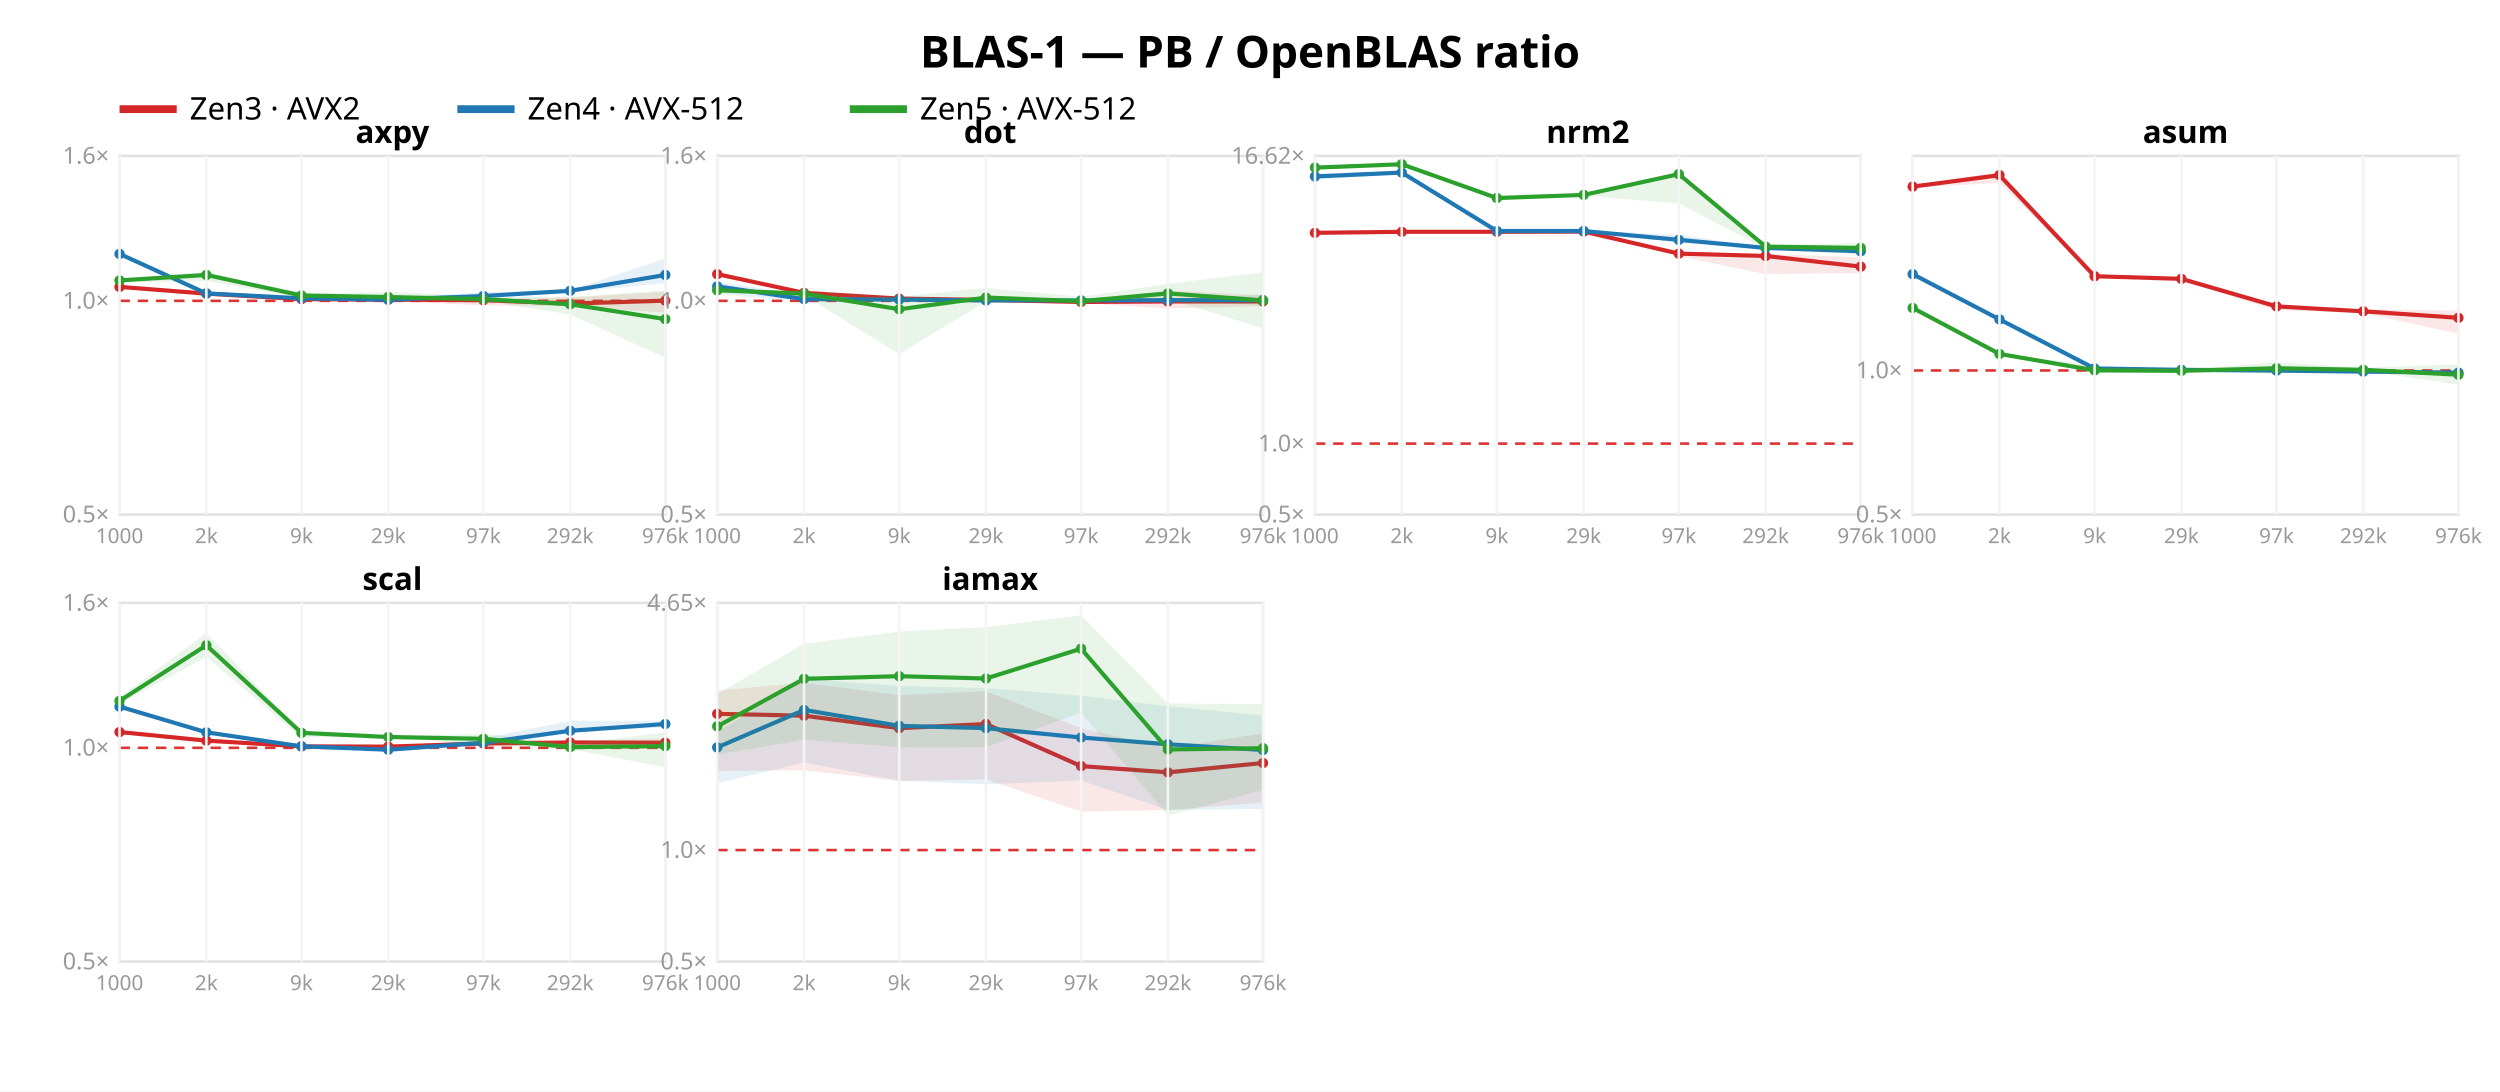
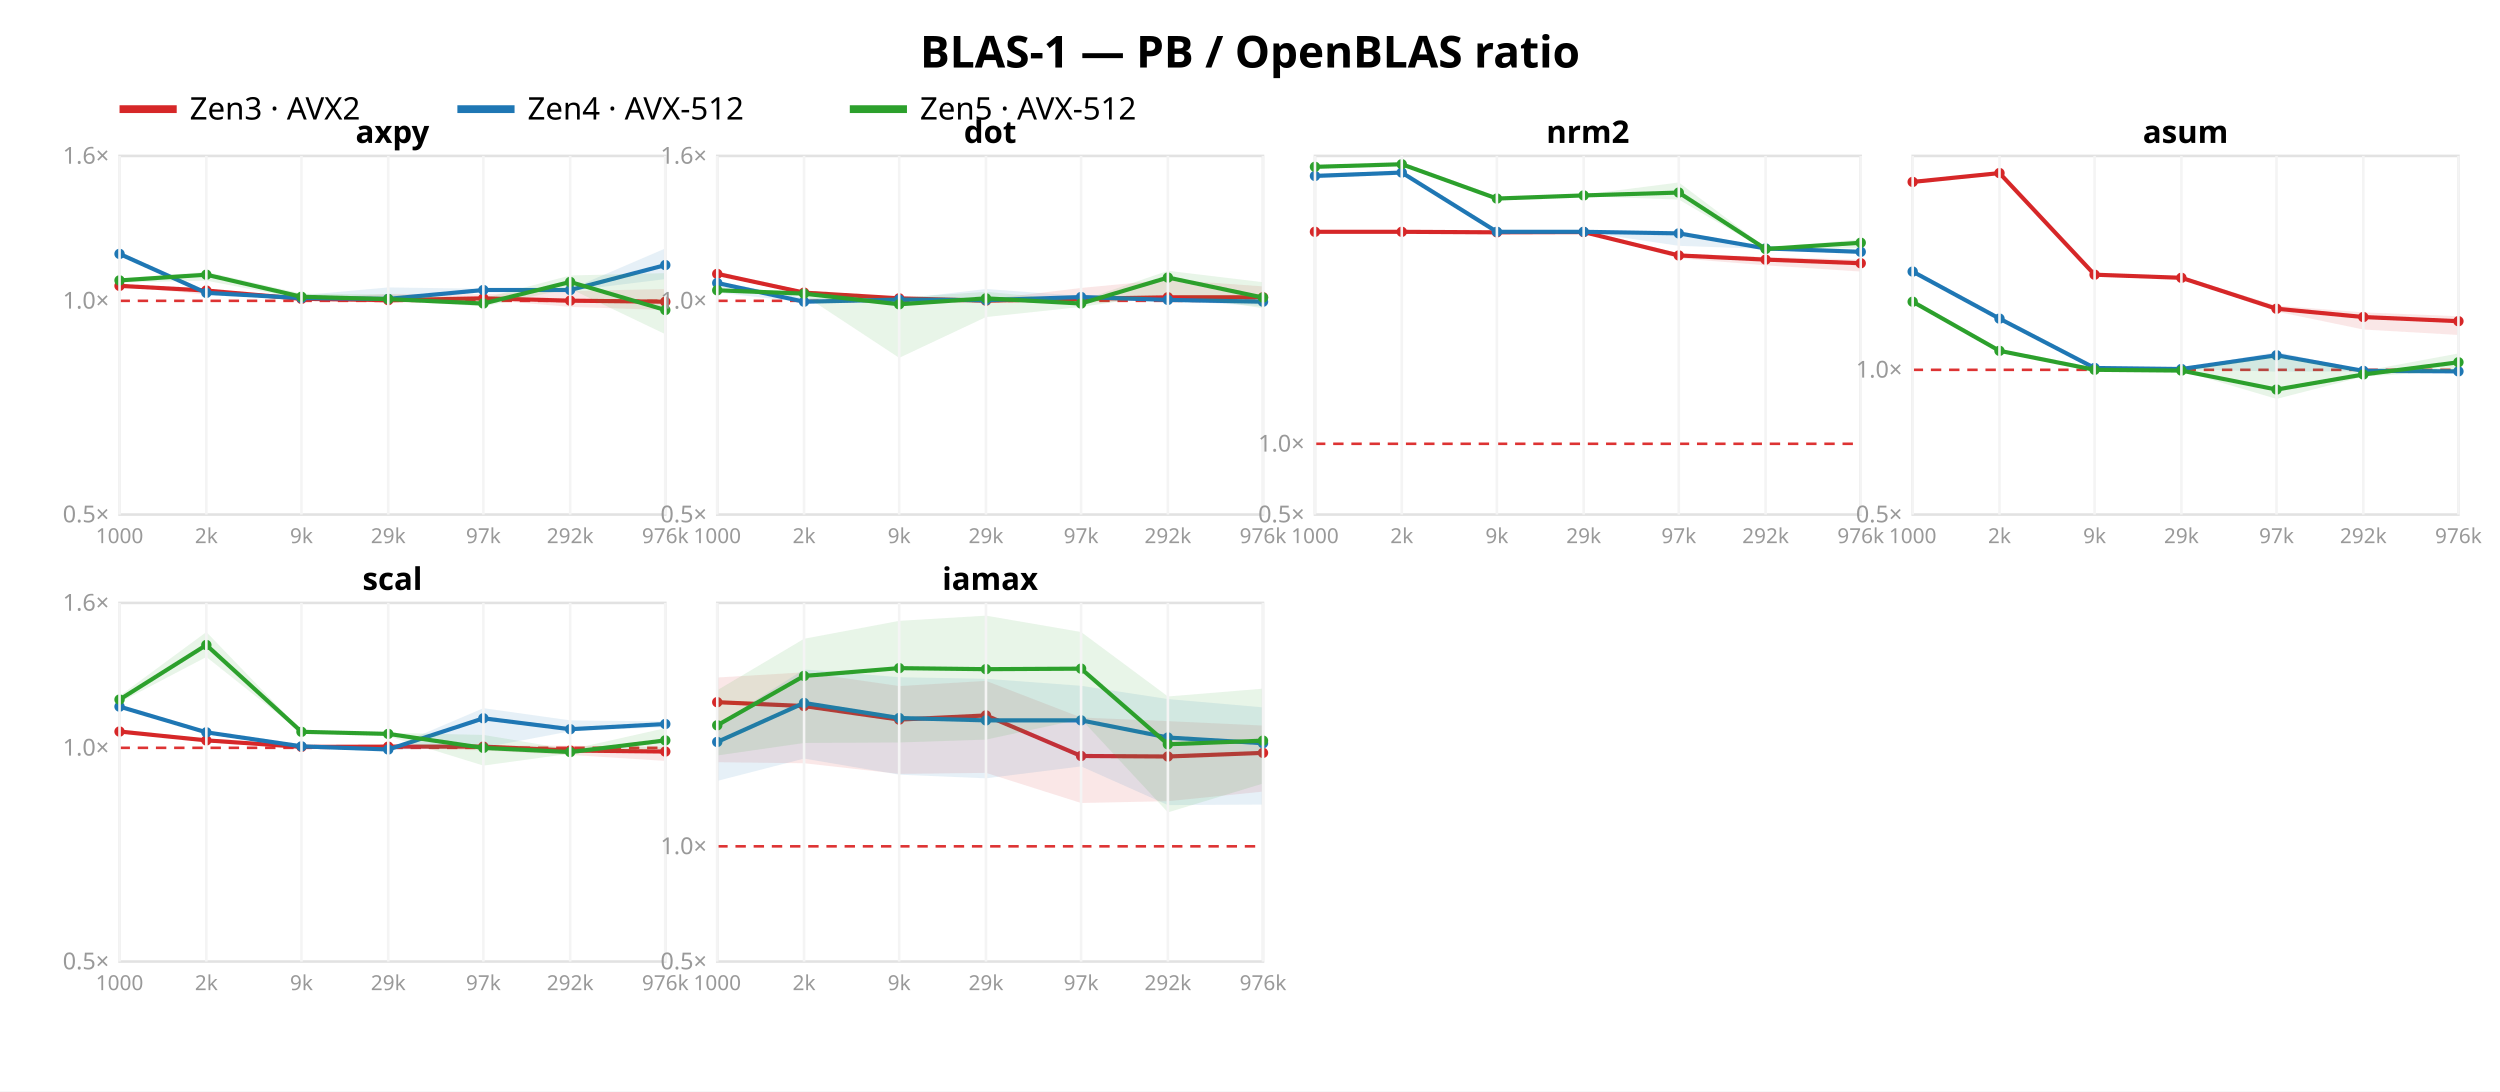
<svg xmlns="http://www.w3.org/2000/svg" width="962" height="420" font-family="sans-serif">
  <rect width="962" height="420" fill="white" />
  <text x="481.0" y="26" text-anchor="middle" font-size="17" font-weight="bold">BLAS-1 — PB / OpenBLAS ratio</text>
  <line x1="46" y1="42" x2="68" y2="42" stroke="#d62728" stroke-width="3" />
  <text x="73" y="46" font-size="12">Zen3 · AVX2</text>
  <line x1="176" y1="42" x2="198" y2="42" stroke="#1f77b4" stroke-width="3" />
  <text x="203" y="46" font-size="12">Zen4 · AVX-512</text>
  <line x1="327" y1="42" x2="349" y2="42" stroke="#2ca02c" stroke-width="3" />
  <text x="354" y="46" font-size="12">Zen5 · AVX-512</text>
  <rect x="46" y="60" width="210" height="138" fill="none" stroke="#e2e2e2" />
  <line x1="46" y1="115.763" x2="256" y2="115.763" stroke="#d33" stroke-dasharray="4 3" />
  <text x="42" y="201.0" text-anchor="end" font-size="9" fill="#999">0.5×</text>
  <text x="42" y="118.763" text-anchor="end" font-size="9" fill="#999">1.0×</text>
  <text x="42" y="63.0" text-anchor="end" font-size="9" fill="#999">1.6×</text>
-   <polygon points="46.0,110.1 79.4,112.8 116.0,115.1 149.4,114.2 186.0,115.2 219.4,114.5 256.0,112.3 256.0,120.3 219.4,117.8 186.0,117.5 149.4,115.9 116.0,115.2 79.4,113.6 46.0,110.7" fill="#d62728" opacity="0.11" />
-   <polyline points="46.0,110.4 79.4,113.0 116.0,115.1 149.4,115.3 186.0,115.5 219.4,116.8 256.0,115.7" fill="none" stroke="#d62728" stroke-width="1.6" />
-   <circle cx="46.0" cy="110.4" r="2" fill="#d62728" />
-   <circle cx="79.4" cy="113.0" r="2" fill="#d62728" />
-   <circle cx="116.0" cy="115.1" r="2" fill="#d62728" />
-   <circle cx="149.4" cy="115.3" r="2" fill="#d62728" />
-   <circle cx="186.0" cy="115.5" r="2" fill="#d62728" />
-   <circle cx="219.4" cy="116.8" r="2" fill="#d62728" />
-   <circle cx="256.0" cy="115.7" r="2" fill="#d62728" />
-   <polygon points="46.0,97.0 79.4,112.4 116.0,114.1 149.4,114.9 186.0,112.5 219.4,111.6 256.0,99.5 256.0,108.9 219.4,112.6 186.0,114.5 149.4,116.4 116.0,114.9 79.4,113.0 46.0,98.5" fill="#1f77b4" opacity="0.11" />
-   <polyline points="46.0,97.7 79.4,112.9 116.0,114.8 149.4,115.3 186.0,113.9 219.4,111.9 256.0,105.8" fill="none" stroke="#1f77b4" stroke-width="1.6" />
+   <polygon points="46.0,109.8 79.4,111.6 116.0,114.9 149.4,113.1 186.0,113.2 219.4,112.0 256.0,111.2 256.0,119.3 219.4,118.1 186.0,115.3 149.4,116.7 116.0,115.1 79.4,113.4 46.0,110.1" fill="#d62728" opacity="0.11" />
+   <polyline points="46.0,110.0 79.4,111.8 116.0,115.0 149.4,115.5 186.0,114.8 219.4,115.7 256.0,116.1" fill="none" stroke="#d62728" stroke-width="1.6" />
+   <circle cx="46.0" cy="110.0" r="2" fill="#d62728" />
+   <circle cx="79.4" cy="111.8" r="2" fill="#d62728" />
+   <circle cx="116.0" cy="115.0" r="2" fill="#d62728" />
+   <circle cx="149.4" cy="115.5" r="2" fill="#d62728" />
+   <circle cx="186.0" cy="114.8" r="2" fill="#d62728" />
+   <circle cx="219.4" cy="115.7" r="2" fill="#d62728" />
+   <circle cx="256.0" cy="116.1" r="2" fill="#d62728" />
+   <polygon points="46.0,96.9 79.4,112.2 116.0,113.6 149.4,110.6 186.0,111.1 219.4,111.3 256.0,95.6 256.0,107.4 219.4,111.9 186.0,112.3 149.4,115.3 116.0,114.9 79.4,112.9 46.0,98.4" fill="#1f77b4" opacity="0.11" />
+   <polyline points="46.0,97.7 79.4,112.7 116.0,114.7 149.4,115.0 186.0,111.6 219.4,111.6 256.0,102.0" fill="none" stroke="#1f77b4" stroke-width="1.6" />
  <circle cx="46.0" cy="97.7" r="2" fill="#1f77b4" />
-   <circle cx="79.4" cy="112.9" r="2" fill="#1f77b4" />
-   <circle cx="116.0" cy="114.8" r="2" fill="#1f77b4" />
-   <circle cx="149.4" cy="115.3" r="2" fill="#1f77b4" />
-   <circle cx="186.0" cy="113.9" r="2" fill="#1f77b4" />
-   <circle cx="219.4" cy="111.9" r="2" fill="#1f77b4" />
-   <circle cx="256.0" cy="105.8" r="2" fill="#1f77b4" />
-   <polygon points="46.0,107.2 79.4,104.6 116.0,113.0 149.4,112.3 186.0,114.1 219.4,114.3 256.0,111.7 256.0,137.7 219.4,121.0 186.0,115.8 149.4,115.5 116.0,114.6 79.4,108.1 46.0,108.7" fill="#2ca02c" opacity="0.11" />
-   <polyline points="46.0,107.9 79.4,105.8 116.0,113.7 149.4,114.3 186.0,115.1 219.4,117.1 256.0,122.8" fill="none" stroke="#2ca02c" stroke-width="1.6" />
+   <circle cx="79.4" cy="112.7" r="2" fill="#1f77b4" />
+   <circle cx="116.0" cy="114.7" r="2" fill="#1f77b4" />
+   <circle cx="149.4" cy="115.0" r="2" fill="#1f77b4" />
+   <circle cx="186.0" cy="111.6" r="2" fill="#1f77b4" />
+   <circle cx="219.4" cy="111.6" r="2" fill="#1f77b4" />
+   <circle cx="256.0" cy="102.0" r="2" fill="#1f77b4" />
+   <polygon points="46.0,107.2 79.4,104.6 116.0,113.0 149.4,113.3 186.0,114.8 219.4,106.0 256.0,105.1 256.0,128.6 219.4,111.1 186.0,117.9 149.4,115.6 116.0,115.0 79.4,108.0 46.0,108.7" fill="#2ca02c" opacity="0.11" />
+   <polyline points="46.0,107.9 79.4,105.7 116.0,114.2 149.4,115.1 186.0,116.8 219.4,108.5 256.0,119.3" fill="none" stroke="#2ca02c" stroke-width="1.6" />
  <circle cx="46.0" cy="107.9" r="2" fill="#2ca02c" />
-   <circle cx="79.4" cy="105.8" r="2" fill="#2ca02c" />
-   <circle cx="116.0" cy="113.7" r="2" fill="#2ca02c" />
-   <circle cx="149.4" cy="114.3" r="2" fill="#2ca02c" />
-   <circle cx="186.0" cy="115.1" r="2" fill="#2ca02c" />
-   <circle cx="219.4" cy="117.1" r="2" fill="#2ca02c" />
-   <circle cx="256.0" cy="122.8" r="2" fill="#2ca02c" />
+   <circle cx="79.4" cy="105.7" r="2" fill="#2ca02c" />
+   <circle cx="116.0" cy="114.2" r="2" fill="#2ca02c" />
+   <circle cx="149.4" cy="115.1" r="2" fill="#2ca02c" />
+   <circle cx="186.0" cy="116.8" r="2" fill="#2ca02c" />
+   <circle cx="219.4" cy="108.5" r="2" fill="#2ca02c" />
+   <circle cx="256.0" cy="119.3" r="2" fill="#2ca02c" />
  <text x="151.0" y="55" text-anchor="middle" font-size="12" font-weight="bold">axpy</text>
  <line x1="46.0" y1="60" x2="46.0" y2="198" stroke="#f4f4f4" />
  <text x="46.0" y="209" text-anchor="middle" font-size="8" fill="#999">1000</text>
  <line x1="79.4" y1="60" x2="79.4" y2="198" stroke="#f4f4f4" />
  <text x="79.4" y="209" text-anchor="middle" font-size="8" fill="#999">2k</text>
  <line x1="116.0" y1="60" x2="116.0" y2="198" stroke="#f4f4f4" />
  <text x="116.0" y="209" text-anchor="middle" font-size="8" fill="#999">9k</text>
  <line x1="149.4" y1="60" x2="149.4" y2="198" stroke="#f4f4f4" />
  <text x="149.4" y="209" text-anchor="middle" font-size="8" fill="#999">29k</text>
  <line x1="186.0" y1="60" x2="186.0" y2="198" stroke="#f4f4f4" />
  <text x="186.0" y="209" text-anchor="middle" font-size="8" fill="#999">97k</text>
  <line x1="219.4" y1="60" x2="219.4" y2="198" stroke="#f4f4f4" />
  <text x="219.4" y="209" text-anchor="middle" font-size="8" fill="#999">292k</text>
  <line x1="256.0" y1="60" x2="256.0" y2="198" stroke="#f4f4f4" />
  <text x="256.0" y="209" text-anchor="middle" font-size="8" fill="#999">976k</text>
  <rect x="276" y="60" width="210" height="138" fill="none" stroke="#e2e2e2" />
  <line x1="276" y1="115.763" x2="486" y2="115.763" stroke="#d33" stroke-dasharray="4 3" />
  <text x="272" y="201.0" text-anchor="end" font-size="9" fill="#999">0.5×</text>
  <text x="272" y="118.763" text-anchor="end" font-size="9" fill="#999">1.0×</text>
  <text x="272" y="63.0" text-anchor="end" font-size="9" fill="#999">1.6×</text>
-   <polygon points="276.0,104.5 309.4,112.5 346.0,114.8 379.4,114.9 416.0,115.6 449.4,111.8 486.0,113.6 486.0,117.8 449.4,118.7 416.0,116.6 379.4,115.9 346.0,115.0 309.4,112.8 276.0,105.6" fill="#d62728" opacity="0.11" />
-   <polyline points="276.0,105.5 309.4,112.7 346.0,114.9 379.4,115.4 416.0,116.2 449.4,116.0 486.0,116.0" fill="none" stroke="#d62728" stroke-width="1.6" />
-   <circle cx="276.0" cy="105.5" r="2" fill="#d62728" />
-   <circle cx="309.4" cy="112.7" r="2" fill="#d62728" />
-   <circle cx="346.0" cy="114.9" r="2" fill="#d62728" />
-   <circle cx="379.4" cy="115.4" r="2" fill="#d62728" />
-   <circle cx="416.0" cy="116.2" r="2" fill="#d62728" />
-   <circle cx="449.4" cy="116.0" r="2" fill="#d62728" />
-   <circle cx="486.0" cy="116.0" r="2" fill="#d62728" />
-   <polygon points="276.0,108.5 309.4,113.4 346.0,115.2 379.4,115.5 416.0,115.3 449.4,115.3 486.0,113.4 486.0,117.3 449.4,115.7 416.0,115.9 379.4,115.9 346.0,115.3 309.4,116.1 276.0,113.1" fill="#1f77b4" opacity="0.11" />
-   <polyline points="276.0,110.2 309.4,115.1 346.0,115.3 379.4,115.6 416.0,115.6 449.4,115.5 486.0,115.5" fill="none" stroke="#1f77b4" stroke-width="1.6" />
-   <circle cx="276.0" cy="110.2" r="2" fill="#1f77b4" />
-   <circle cx="309.4" cy="115.1" r="2" fill="#1f77b4" />
+   <polygon points="276.0,104.3 309.4,112.5 346.0,114.7 379.4,115.2 416.0,110.8 449.4,107.6 486.0,110.2 486.0,116.2 449.4,115.3 416.0,116.6 379.4,116.1 346.0,114.8 309.4,112.8 276.0,105.6" fill="#d62728" opacity="0.11" />
+   <polyline points="276.0,105.4 309.4,112.6 346.0,114.8 379.4,115.7 416.0,115.0 449.4,114.4 486.0,114.4" fill="none" stroke="#d62728" stroke-width="1.6" />
+   <circle cx="276.0" cy="105.4" r="2" fill="#d62728" />
+   <circle cx="309.4" cy="112.6" r="2" fill="#d62728" />
+   <circle cx="346.0" cy="114.8" r="2" fill="#d62728" />
+   <circle cx="379.4" cy="115.7" r="2" fill="#d62728" />
+   <circle cx="416.0" cy="115.0" r="2" fill="#d62728" />
+   <circle cx="449.4" cy="114.4" r="2" fill="#d62728" />
+   <circle cx="486.0" cy="114.4" r="2" fill="#d62728" />
+   <polygon points="276.0,108.3 309.4,114.6 346.0,115.1 379.4,111.2 416.0,113.9 449.4,115.1 486.0,114.9 486.0,117.8 449.4,115.7 416.0,114.6 379.4,115.6 346.0,115.3 309.4,116.3 276.0,112.6" fill="#1f77b4" opacity="0.11" />
+   <polyline points="276.0,108.9 309.4,116.1 346.0,115.3 379.4,115.5 416.0,114.3 449.4,115.4 486.0,116.1" fill="none" stroke="#1f77b4" stroke-width="1.6" />
+   <circle cx="276.0" cy="108.9" r="2" fill="#1f77b4" />
+   <circle cx="309.4" cy="116.1" r="2" fill="#1f77b4" />
  <circle cx="346.0" cy="115.3" r="2" fill="#1f77b4" />
-   <circle cx="379.4" cy="115.6" r="2" fill="#1f77b4" />
-   <circle cx="416.0" cy="115.6" r="2" fill="#1f77b4" />
-   <circle cx="449.4" cy="115.5" r="2" fill="#1f77b4" />
-   <circle cx="486.0" cy="115.5" r="2" fill="#1f77b4" />
-   <polygon points="276.0,111.4 309.4,112.0 346.0,114.2 379.4,110.8 416.0,114.2 449.4,109.2 486.0,104.8 486.0,126.3 449.4,115.1 416.0,116.6 379.4,116.0 346.0,136.2 309.4,113.6 276.0,111.7" fill="#2ca02c" opacity="0.11" />
-   <polyline points="276.0,111.7 309.4,113.0 346.0,119.0 379.4,114.5 416.0,115.9 449.4,112.9 486.0,115.6" fill="none" stroke="#2ca02c" stroke-width="1.6" />
+   <circle cx="379.4" cy="115.5" r="2" fill="#1f77b4" />
+   <circle cx="416.0" cy="114.3" r="2" fill="#1f77b4" />
+   <circle cx="449.4" cy="115.4" r="2" fill="#1f77b4" />
+   <circle cx="486.0" cy="116.1" r="2" fill="#1f77b4" />
+   <polygon points="276.0,111.4 309.4,111.9 346.0,114.5 379.4,112.3 416.0,115.7 449.4,104.2 486.0,108.6 486.0,118.6 449.4,113.2 416.0,118.1 379.4,122.0 346.0,137.7 309.4,113.6 276.0,111.8" fill="#2ca02c" opacity="0.11" />
+   <polyline points="276.0,111.7 309.4,113.0 346.0,117.1 379.4,114.8 416.0,116.8 449.4,106.8 486.0,114.5" fill="none" stroke="#2ca02c" stroke-width="1.6" />
  <circle cx="276.0" cy="111.7" r="2" fill="#2ca02c" />
  <circle cx="309.4" cy="113.0" r="2" fill="#2ca02c" />
-   <circle cx="346.0" cy="119.0" r="2" fill="#2ca02c" />
-   <circle cx="379.4" cy="114.5" r="2" fill="#2ca02c" />
-   <circle cx="416.0" cy="115.9" r="2" fill="#2ca02c" />
-   <circle cx="449.4" cy="112.9" r="2" fill="#2ca02c" />
-   <circle cx="486.0" cy="115.6" r="2" fill="#2ca02c" />
+   <circle cx="346.0" cy="117.1" r="2" fill="#2ca02c" />
+   <circle cx="379.4" cy="114.8" r="2" fill="#2ca02c" />
+   <circle cx="416.0" cy="116.8" r="2" fill="#2ca02c" />
+   <circle cx="449.4" cy="106.8" r="2" fill="#2ca02c" />
+   <circle cx="486.0" cy="114.5" r="2" fill="#2ca02c" />
  <text x="381.0" y="55" text-anchor="middle" font-size="12" font-weight="bold">dot</text>
  <line x1="276.0" y1="60" x2="276.0" y2="198" stroke="#f4f4f4" />
  <text x="276.0" y="209" text-anchor="middle" font-size="8" fill="#999">1000</text>
  <line x1="309.4" y1="60" x2="309.4" y2="198" stroke="#f4f4f4" />
  <text x="309.4" y="209" text-anchor="middle" font-size="8" fill="#999">2k</text>
  <line x1="346.0" y1="60" x2="346.0" y2="198" stroke="#f4f4f4" />
  <text x="346.0" y="209" text-anchor="middle" font-size="8" fill="#999">9k</text>
  <line x1="379.4" y1="60" x2="379.4" y2="198" stroke="#f4f4f4" />
  <text x="379.4" y="209" text-anchor="middle" font-size="8" fill="#999">29k</text>
  <line x1="416.0" y1="60" x2="416.0" y2="198" stroke="#f4f4f4" />
  <text x="416.0" y="209" text-anchor="middle" font-size="8" fill="#999">97k</text>
  <line x1="449.4" y1="60" x2="449.4" y2="198" stroke="#f4f4f4" />
  <text x="449.4" y="209" text-anchor="middle" font-size="8" fill="#999">292k</text>
  <line x1="486.0" y1="60" x2="486.0" y2="198" stroke="#f4f4f4" />
  <text x="486.0" y="209" text-anchor="middle" font-size="8" fill="#999">976k</text>
  <rect x="506" y="60" width="210" height="138" fill="none" stroke="#e2e2e2" />
-   <line x1="506" y1="170.702" x2="716" y2="170.702" stroke="#d33" stroke-dasharray="4 3" />
+   <line x1="506" y1="170.773" x2="716" y2="170.773" stroke="#d33" stroke-dasharray="4 3" />
  <text x="502" y="201.0" text-anchor="end" font-size="9" fill="#999">0.5×</text>
-   <text x="502" y="173.702" text-anchor="end" font-size="9" fill="#999">1.0×</text>
-   <text x="502" y="63.011" text-anchor="end" font-size="9" fill="#999">16.62×</text>
-   <polygon points="506.0,89.0 539.4,88.9 576.0,88.9 609.4,88.8 646.0,97.0 679.4,97.7 716.0,99.0 716.0,105.1 679.4,105.5 646.0,98.6 609.4,89.2 576.0,89.3 539.4,89.3 506.0,89.8" fill="#d62728" opacity="0.11" />
-   <polyline points="506.0,89.6 539.4,89.2 576.0,89.2 609.4,89.1 646.0,97.6 679.4,98.5 716.0,102.6" fill="none" stroke="#d62728" stroke-width="1.6" />
-   <circle cx="506.0" cy="89.6" r="2" fill="#d62728" />
+   <text x="502" y="173.773" text-anchor="end" font-size="9" fill="#999">1.0×</text>
+   <polygon points="506.0,89.0 539.4,89.0 576.0,89.2 609.4,89.0 646.0,97.5 679.4,98.9 716.0,99.9 716.0,104.5 679.4,102.1 646.0,99.4 609.4,89.4 576.0,89.4 539.4,89.2 506.0,89.3" fill="#d62728" opacity="0.11" />
+   <polyline points="506.0,89.2 539.4,89.2 576.0,89.4 609.4,89.3 646.0,98.3 679.4,99.9 716.0,101.3" fill="none" stroke="#d62728" stroke-width="1.6" />
+   <circle cx="506.0" cy="89.2" r="2" fill="#d62728" />
  <circle cx="539.4" cy="89.2" r="2" fill="#d62728" />
-   <circle cx="576.0" cy="89.2" r="2" fill="#d62728" />
-   <circle cx="609.4" cy="89.1" r="2" fill="#d62728" />
-   <circle cx="646.0" cy="97.6" r="2" fill="#d62728" />
-   <circle cx="679.4" cy="98.5" r="2" fill="#d62728" />
-   <circle cx="716.0" cy="102.6" r="2" fill="#d62728" />
-   <polygon points="506.0,66.8 539.4,65.9 576.0,88.6 609.4,88.7 646.0,90.3 679.4,95.2 716.0,96.4 716.0,97.2 679.4,95.7 646.0,93.4 609.4,89.0 576.0,88.9 539.4,66.8 506.0,69.2" fill="#1f77b4" opacity="0.11" />
-   <polyline points="506.0,67.9 539.4,66.4 576.0,88.9 609.4,88.9 646.0,92.3 679.4,95.4 716.0,96.7" fill="none" stroke="#1f77b4" stroke-width="1.6" />
-   <circle cx="506.0" cy="67.9" r="2" fill="#1f77b4" />
+   <circle cx="576.0" cy="89.4" r="2" fill="#d62728" />
+   <circle cx="609.4" cy="89.3" r="2" fill="#d62728" />
+   <circle cx="646.0" cy="98.3" r="2" fill="#d62728" />
+   <circle cx="679.4" cy="99.9" r="2" fill="#d62728" />
+   <circle cx="716.0" cy="101.3" r="2" fill="#d62728" />
+   <polygon points="506.0,66.9 539.4,65.9 576.0,88.9 609.4,88.9 646.0,89.5 679.4,95.5 716.0,96.7 716.0,97.7 679.4,95.8 646.0,94.6 609.4,89.2 576.0,89.2 539.4,66.8 506.0,68.7" fill="#1f77b4" opacity="0.11" />
+   <polyline points="506.0,67.7 539.4,66.4 576.0,89.2 609.4,89.2 646.0,89.8 679.4,95.6 716.0,96.9" fill="none" stroke="#1f77b4" stroke-width="1.6" />
+   <circle cx="506.0" cy="67.7" r="2" fill="#1f77b4" />
  <circle cx="539.4" cy="66.4" r="2" fill="#1f77b4" />
-   <circle cx="576.0" cy="88.9" r="2" fill="#1f77b4" />
-   <circle cx="609.4" cy="88.9" r="2" fill="#1f77b4" />
-   <circle cx="646.0" cy="92.3" r="2" fill="#1f77b4" />
-   <circle cx="679.4" cy="95.4" r="2" fill="#1f77b4" />
-   <circle cx="716.0" cy="96.7" r="2" fill="#1f77b4" />
-   <polygon points="506.0,64.0 539.4,63.0 576.0,75.8 609.4,74.6 646.0,66.3 679.4,94.3 716.0,93.5 716.0,97.9 679.4,95.7 646.0,78.3 609.4,75.3 576.0,76.5 539.4,63.3 506.0,64.8" fill="#2ca02c" opacity="0.11" />
-   <polyline points="506.0,64.5 539.4,63.2 576.0,76.2 609.4,75.0 646.0,67.0 679.4,94.9 716.0,95.4" fill="none" stroke="#2ca02c" stroke-width="1.6" />
-   <circle cx="506.0" cy="64.5" r="2" fill="#2ca02c" />
+   <circle cx="576.0" cy="89.2" r="2" fill="#1f77b4" />
+   <circle cx="609.4" cy="89.2" r="2" fill="#1f77b4" />
+   <circle cx="646.0" cy="89.8" r="2" fill="#1f77b4" />
+   <circle cx="679.4" cy="95.6" r="2" fill="#1f77b4" />
+   <circle cx="716.0" cy="96.9" r="2" fill="#1f77b4" />
+   <polygon points="506.0,63.9 539.4,63.0 576.0,76.0 609.4,74.9 646.0,70.2 679.4,95.3 716.0,92.1 716.0,95.4 679.4,96.3 646.0,76.8 609.4,75.5 576.0,76.6 539.4,63.4 506.0,64.5" fill="#2ca02c" opacity="0.11" />
+   <polyline points="506.0,64.2 539.4,63.2 576.0,76.4 609.4,75.2 646.0,74.1 679.4,95.8 716.0,93.4" fill="none" stroke="#2ca02c" stroke-width="1.6" />
+   <circle cx="506.0" cy="64.2" r="2" fill="#2ca02c" />
  <circle cx="539.4" cy="63.2" r="2" fill="#2ca02c" />
-   <circle cx="576.0" cy="76.2" r="2" fill="#2ca02c" />
-   <circle cx="609.4" cy="75.0" r="2" fill="#2ca02c" />
-   <circle cx="646.0" cy="67.0" r="2" fill="#2ca02c" />
-   <circle cx="679.4" cy="94.9" r="2" fill="#2ca02c" />
-   <circle cx="716.0" cy="95.4" r="2" fill="#2ca02c" />
+   <circle cx="576.0" cy="76.4" r="2" fill="#2ca02c" />
+   <circle cx="609.4" cy="75.2" r="2" fill="#2ca02c" />
+   <circle cx="646.0" cy="74.1" r="2" fill="#2ca02c" />
+   <circle cx="679.4" cy="95.8" r="2" fill="#2ca02c" />
+   <circle cx="716.0" cy="93.4" r="2" fill="#2ca02c" />
  <text x="611.0" y="55" text-anchor="middle" font-size="12" font-weight="bold">nrm2</text>
  <line x1="506.0" y1="60" x2="506.0" y2="198" stroke="#f4f4f4" />
  <text x="506.0" y="209" text-anchor="middle" font-size="8" fill="#999">1000</text>
  <line x1="539.4" y1="60" x2="539.4" y2="198" stroke="#f4f4f4" />
  <text x="539.4" y="209" text-anchor="middle" font-size="8" fill="#999">2k</text>
  <line x1="576.0" y1="60" x2="576.0" y2="198" stroke="#f4f4f4" />
  <text x="576.0" y="209" text-anchor="middle" font-size="8" fill="#999">9k</text>
  <line x1="609.4" y1="60" x2="609.4" y2="198" stroke="#f4f4f4" />
  <text x="609.4" y="209" text-anchor="middle" font-size="8" fill="#999">29k</text>
  <line x1="646.0" y1="60" x2="646.0" y2="198" stroke="#f4f4f4" />
  <text x="646.0" y="209" text-anchor="middle" font-size="8" fill="#999">97k</text>
  <line x1="679.4" y1="60" x2="679.4" y2="198" stroke="#f4f4f4" />
  <text x="679.4" y="209" text-anchor="middle" font-size="8" fill="#999">292k</text>
  <line x1="716.0" y1="60" x2="716.0" y2="198" stroke="#f4f4f4" />
  <text x="716.0" y="209" text-anchor="middle" font-size="8" fill="#999">976k</text>
  <rect x="736" y="60" width="210" height="138" fill="none" stroke="#e2e2e2" />
-   <line x1="736" y1="142.559" x2="946" y2="142.559" stroke="#d33" stroke-dasharray="4 3" />
+   <line x1="736" y1="142.309" x2="946" y2="142.309" stroke="#d33" stroke-dasharray="4 3" />
  <text x="732" y="201.0" text-anchor="end" font-size="9" fill="#999">0.5×</text>
-   <text x="732" y="145.559" text-anchor="end" font-size="9" fill="#999">1.0×</text>
-   <polygon points="736.0,71.3 769.4,66.2 806.0,106.0 839.4,106.7 876.0,117.6 909.4,119.0 946.0,119.5 946.0,128.4 909.4,120.5 876.0,119.4 839.4,107.9 806.0,106.5 769.4,70.4 736.0,72.1" fill="#d62728" opacity="0.11" />
-   <polyline points="736.0,71.8 769.4,67.4 806.0,106.3 839.4,107.3 876.0,117.9 909.4,119.8 946.0,122.3" fill="none" stroke="#d62728" stroke-width="1.6" />
-   <circle cx="736.0" cy="71.8" r="2" fill="#d62728" />
-   <circle cx="769.4" cy="67.4" r="2" fill="#d62728" />
-   <circle cx="806.0" cy="106.3" r="2" fill="#d62728" />
-   <circle cx="839.4" cy="107.3" r="2" fill="#d62728" />
-   <circle cx="876.0" cy="117.9" r="2" fill="#d62728" />
-   <circle cx="909.4" cy="119.8" r="2" fill="#d62728" />
-   <circle cx="946.0" cy="122.3" r="2" fill="#d62728" />
-   <polygon points="736.0,105.0 769.4,122.8 806.0,141.8 839.4,142.2 876.0,142.1 909.4,142.8 946.0,142.5 946.0,144.5 909.4,143.2 876.0,143.4 839.4,142.3 806.0,141.8 769.4,123.2 736.0,105.7" fill="#1f77b4" opacity="0.11" />
-   <polyline points="736.0,105.5 769.4,122.9 806.0,141.8 839.4,142.3 876.0,142.6 909.4,143.0 946.0,143.4" fill="none" stroke="#1f77b4" stroke-width="1.6" />
-   <circle cx="736.0" cy="105.5" r="2" fill="#1f77b4" />
-   <circle cx="769.4" cy="122.9" r="2" fill="#1f77b4" />
-   <circle cx="806.0" cy="141.8" r="2" fill="#1f77b4" />
-   <circle cx="839.4" cy="142.3" r="2" fill="#1f77b4" />
-   <circle cx="876.0" cy="142.6" r="2" fill="#1f77b4" />
-   <circle cx="909.4" cy="143.0" r="2" fill="#1f77b4" />
-   <circle cx="946.0" cy="143.4" r="2" fill="#1f77b4" />
-   <polygon points="736.0,118.3 769.4,136.1 806.0,140.6 839.4,142.2 876.0,139.4 909.4,141.5 946.0,140.2 946.0,148.0 909.4,142.6 876.0,143.8 839.4,142.9 806.0,143.6 769.4,136.3 736.0,119.1" fill="#2ca02c" opacity="0.11" />
-   <polyline points="736.0,118.5 769.4,136.2 806.0,142.5 839.4,142.7 876.0,141.7 909.4,142.3 946.0,144.2" fill="none" stroke="#2ca02c" stroke-width="1.6" />
-   <circle cx="736.0" cy="118.5" r="2" fill="#2ca02c" />
-   <circle cx="769.4" cy="136.2" r="2" fill="#2ca02c" />
-   <circle cx="806.0" cy="142.5" r="2" fill="#2ca02c" />
-   <circle cx="839.4" cy="142.7" r="2" fill="#2ca02c" />
-   <circle cx="876.0" cy="141.7" r="2" fill="#2ca02c" />
-   <circle cx="909.4" cy="142.3" r="2" fill="#2ca02c" />
-   <circle cx="946.0" cy="144.2" r="2" fill="#2ca02c" />
+   <text x="732" y="145.309" text-anchor="end" font-size="9" fill="#999">1.0×</text>
+   <polygon points="736.0,69.6 769.4,66.2 806.0,105.5 839.4,106.2 876.0,117.6 909.4,120.2 946.0,121.7 946.0,128.9 909.4,126.8 876.0,119.9 839.4,107.3 806.0,105.9 769.4,67.2 736.0,70.3" fill="#d62728" opacity="0.11" />
+   <polyline points="736.0,70.0 769.4,66.6 806.0,105.7 839.4,106.9 876.0,118.8 909.4,122.0 946.0,123.6" fill="none" stroke="#d62728" stroke-width="1.6" />
+   <circle cx="736.0" cy="70.0" r="2" fill="#d62728" />
+   <circle cx="769.4" cy="66.6" r="2" fill="#d62728" />
+   <circle cx="806.0" cy="105.7" r="2" fill="#d62728" />
+   <circle cx="839.4" cy="106.9" r="2" fill="#d62728" />
+   <circle cx="876.0" cy="118.8" r="2" fill="#d62728" />
+   <circle cx="909.4" cy="122.0" r="2" fill="#d62728" />
+   <circle cx="946.0" cy="123.6" r="2" fill="#d62728" />
+   <polygon points="736.0,104.2 769.4,122.4 806.0,141.5 839.4,141.8 876.0,135.4 909.4,142.5 946.0,142.4 946.0,143.6 909.4,142.9 876.0,143.0 839.4,142.0 806.0,141.6 769.4,122.8 736.0,105.2" fill="#1f77b4" opacity="0.11" />
+   <polyline points="736.0,104.5 769.4,122.6 806.0,141.6 839.4,142.0 876.0,136.7 909.4,142.7 946.0,142.9" fill="none" stroke="#1f77b4" stroke-width="1.6" />
+   <circle cx="736.0" cy="104.5" r="2" fill="#1f77b4" />
+   <circle cx="769.4" cy="122.6" r="2" fill="#1f77b4" />
+   <circle cx="806.0" cy="141.6" r="2" fill="#1f77b4" />
+   <circle cx="839.4" cy="142.0" r="2" fill="#1f77b4" />
+   <circle cx="876.0" cy="136.7" r="2" fill="#1f77b4" />
+   <circle cx="909.4" cy="142.7" r="2" fill="#1f77b4" />
+   <circle cx="946.0" cy="142.9" r="2" fill="#1f77b4" />
+   <polygon points="736.0,115.6 769.4,134.8 806.0,141.6 839.4,142.3 876.0,137.0 909.4,142.8 946.0,136.0 946.0,142.5 909.4,144.9 876.0,153.5 839.4,142.7 806.0,143.0 769.4,135.1 736.0,116.4" fill="#2ca02c" opacity="0.11" />
+   <polyline points="736.0,116.1 769.4,135.0 806.0,142.3 839.4,142.6 876.0,149.9 909.4,144.1 946.0,139.4" fill="none" stroke="#2ca02c" stroke-width="1.6" />
+   <circle cx="736.0" cy="116.1" r="2" fill="#2ca02c" />
+   <circle cx="769.4" cy="135.0" r="2" fill="#2ca02c" />
+   <circle cx="806.0" cy="142.3" r="2" fill="#2ca02c" />
+   <circle cx="839.4" cy="142.6" r="2" fill="#2ca02c" />
+   <circle cx="876.0" cy="149.9" r="2" fill="#2ca02c" />
+   <circle cx="909.4" cy="144.1" r="2" fill="#2ca02c" />
+   <circle cx="946.0" cy="139.4" r="2" fill="#2ca02c" />
  <text x="841.0" y="55" text-anchor="middle" font-size="12" font-weight="bold">asum</text>
  <line x1="736.0" y1="60" x2="736.0" y2="198" stroke="#f4f4f4" />
  <text x="736.0" y="209" text-anchor="middle" font-size="8" fill="#999">1000</text>
  <line x1="769.4" y1="60" x2="769.4" y2="198" stroke="#f4f4f4" />
  <text x="769.4" y="209" text-anchor="middle" font-size="8" fill="#999">2k</text>
  <line x1="806.0" y1="60" x2="806.0" y2="198" stroke="#f4f4f4" />
  <text x="806.0" y="209" text-anchor="middle" font-size="8" fill="#999">9k</text>
  <line x1="839.4" y1="60" x2="839.4" y2="198" stroke="#f4f4f4" />
  <text x="839.4" y="209" text-anchor="middle" font-size="8" fill="#999">29k</text>
  <line x1="876.0" y1="60" x2="876.0" y2="198" stroke="#f4f4f4" />
  <text x="876.0" y="209" text-anchor="middle" font-size="8" fill="#999">97k</text>
  <line x1="909.4" y1="60" x2="909.4" y2="198" stroke="#f4f4f4" />
  <text x="909.4" y="209" text-anchor="middle" font-size="8" fill="#999">292k</text>
  <line x1="946.0" y1="60" x2="946.0" y2="198" stroke="#f4f4f4" />
  <text x="946.0" y="209" text-anchor="middle" font-size="8" fill="#999">976k</text>
  <rect x="46" y="232" width="210" height="138" fill="none" stroke="#e2e2e2" />
  <line x1="46" y1="287.763" x2="256" y2="287.763" stroke="#d33" stroke-dasharray="4 3" />
  <text x="42" y="373.0" text-anchor="end" font-size="9" fill="#999">0.5×</text>
  <text x="42" y="290.763" text-anchor="end" font-size="9" fill="#999">1.0×</text>
  <text x="42" y="235.0" text-anchor="end" font-size="9" fill="#999">1.6×</text>
-   <polygon points="46.0,281.5 79.4,284.9 116.0,287.1 149.4,286.6 186.0,285.6 219.4,285.1 256.0,284.2 256.0,288.4 219.4,287.1 186.0,286.6 149.4,287.4 116.0,287.3 79.4,285.2 46.0,281.7" fill="#d62728" opacity="0.11" />
-   <polyline points="46.0,281.7 79.4,285.0 116.0,287.2 149.4,287.3 186.0,286.1 219.4,285.7 256.0,285.8" fill="none" stroke="#d62728" stroke-width="1.6" />
-   <circle cx="46.0" cy="281.7" r="2" fill="#d62728" />
-   <circle cx="79.4" cy="285.0" r="2" fill="#d62728" />
-   <circle cx="116.0" cy="287.2" r="2" fill="#d62728" />
+   <polygon points="46.0,281.4 79.4,284.8 116.0,287.2 149.4,286.6 186.0,286.9 219.4,286.9 256.0,287.6 256.0,292.8 219.4,290.5 186.0,288.8 149.4,287.6 116.0,287.5 79.4,285.1 46.0,281.7" fill="#d62728" opacity="0.11" />
+   <polyline points="46.0,281.5 79.4,284.9 116.0,287.4 149.4,287.3 186.0,287.3 219.4,288.8 256.0,289.2" fill="none" stroke="#d62728" stroke-width="1.6" />
+   <circle cx="46.0" cy="281.5" r="2" fill="#d62728" />
+   <circle cx="79.4" cy="284.9" r="2" fill="#d62728" />
+   <circle cx="116.0" cy="287.4" r="2" fill="#d62728" />
  <circle cx="149.4" cy="287.3" r="2" fill="#d62728" />
-   <circle cx="186.0" cy="286.1" r="2" fill="#d62728" />
-   <circle cx="219.4" cy="285.7" r="2" fill="#d62728" />
-   <circle cx="256.0" cy="285.8" r="2" fill="#d62728" />
-   <polygon points="46.0,271.3 79.4,281.5 116.0,287.1 149.4,288.2 186.0,284.1 219.4,277.4 256.0,277.3 256.0,279.8 219.4,282.0 186.0,286.9 149.4,288.6 116.0,287.4 79.4,282.2 46.0,271.9" fill="#1f77b4" opacity="0.11" />
-   <polyline points="46.0,271.9 79.4,281.8 116.0,287.2 149.4,288.5 186.0,285.8 219.4,281.2 256.0,278.6" fill="none" stroke="#1f77b4" stroke-width="1.6" />
+   <circle cx="186.0" cy="287.3" r="2" fill="#d62728" />
+   <circle cx="219.4" cy="288.8" r="2" fill="#d62728" />
+   <circle cx="256.0" cy="289.2" r="2" fill="#d62728" />
+   <polygon points="46.0,271.4 79.4,281.6 116.0,287.1 149.4,288.1 186.0,272.5 219.4,277.2 256.0,277.6 256.0,279.8 219.4,281.4 186.0,287.7 149.4,288.6 116.0,287.4 79.4,282.2 46.0,272.0" fill="#1f77b4" opacity="0.11" />
+   <polyline points="46.0,271.9 79.4,281.8 116.0,287.2 149.4,288.4 186.0,276.4 219.4,280.6 256.0,278.6" fill="none" stroke="#1f77b4" stroke-width="1.6" />
  <circle cx="46.0" cy="271.9" r="2" fill="#1f77b4" />
  <circle cx="79.4" cy="281.8" r="2" fill="#1f77b4" />
  <circle cx="116.0" cy="287.2" r="2" fill="#1f77b4" />
-   <circle cx="149.4" cy="288.5" r="2" fill="#1f77b4" />
-   <circle cx="186.0" cy="285.8" r="2" fill="#1f77b4" />
-   <circle cx="219.4" cy="281.2" r="2" fill="#1f77b4" />
+   <circle cx="149.4" cy="288.4" r="2" fill="#1f77b4" />
+   <circle cx="186.0" cy="276.4" r="2" fill="#1f77b4" />
+   <circle cx="219.4" cy="280.6" r="2" fill="#1f77b4" />
  <circle cx="256.0" cy="278.6" r="2" fill="#1f77b4" />
-   <polygon points="46.0,268.3 79.4,243.6 116.0,281.5 149.4,283.4 186.0,282.3 219.4,286.3 256.0,281.8 256.0,295.3 219.4,288.2 186.0,286.9 149.4,283.6 116.0,283.8 79.4,252.8 46.0,270.8" fill="#2ca02c" opacity="0.11" />
-   <polyline points="46.0,269.7 79.4,248.3 116.0,282.0 149.4,283.6 186.0,284.3 219.4,287.5 256.0,287.1" fill="none" stroke="#2ca02c" stroke-width="1.6" />
-   <circle cx="46.0" cy="269.7" r="2" fill="#2ca02c" />
-   <circle cx="79.4" cy="248.3" r="2" fill="#2ca02c" />
-   <circle cx="116.0" cy="282.0" r="2" fill="#2ca02c" />
-   <circle cx="149.4" cy="283.6" r="2" fill="#2ca02c" />
-   <circle cx="186.0" cy="284.3" r="2" fill="#2ca02c" />
-   <circle cx="219.4" cy="287.5" r="2" fill="#2ca02c" />
-   <circle cx="256.0" cy="287.1" r="2" fill="#2ca02c" />
+   <polygon points="46.0,267.8 79.4,243.2 116.0,281.2 149.4,282.0 186.0,282.8 219.4,288.4 256.0,280.2 256.0,288.3 219.4,290.0 186.0,294.6 149.4,283.3 116.0,281.9 79.4,252.8 46.0,270.3" fill="#2ca02c" opacity="0.11" />
+   <polyline points="46.0,269.2 79.4,248.2 116.0,281.6 149.4,282.4 186.0,287.8 219.4,289.4 256.0,284.9" fill="none" stroke="#2ca02c" stroke-width="1.6" />
+   <circle cx="46.0" cy="269.2" r="2" fill="#2ca02c" />
+   <circle cx="79.4" cy="248.2" r="2" fill="#2ca02c" />
+   <circle cx="116.0" cy="281.6" r="2" fill="#2ca02c" />
+   <circle cx="149.4" cy="282.4" r="2" fill="#2ca02c" />
+   <circle cx="186.0" cy="287.8" r="2" fill="#2ca02c" />
+   <circle cx="219.4" cy="289.4" r="2" fill="#2ca02c" />
+   <circle cx="256.0" cy="284.9" r="2" fill="#2ca02c" />
  <text x="151.0" y="227" text-anchor="middle" font-size="12" font-weight="bold">scal</text>
  <line x1="46.0" y1="232" x2="46.0" y2="370" stroke="#f4f4f4" />
  <text x="46.0" y="381" text-anchor="middle" font-size="8" fill="#999">1000</text>
  <line x1="79.4" y1="232" x2="79.4" y2="370" stroke="#f4f4f4" />
  <text x="79.4" y="381" text-anchor="middle" font-size="8" fill="#999">2k</text>
  <line x1="116.0" y1="232" x2="116.0" y2="370" stroke="#f4f4f4" />
  <text x="116.0" y="381" text-anchor="middle" font-size="8" fill="#999">9k</text>
  <line x1="149.4" y1="232" x2="149.4" y2="370" stroke="#f4f4f4" />
  <text x="149.4" y="381" text-anchor="middle" font-size="8" fill="#999">29k</text>
  <line x1="186.0" y1="232" x2="186.0" y2="370" stroke="#f4f4f4" />
  <text x="186.0" y="381" text-anchor="middle" font-size="8" fill="#999">97k</text>
  <line x1="219.4" y1="232" x2="219.4" y2="370" stroke="#f4f4f4" />
  <text x="219.4" y="381" text-anchor="middle" font-size="8" fill="#999">292k</text>
  <line x1="256.0" y1="232" x2="256.0" y2="370" stroke="#f4f4f4" />
  <text x="256.0" y="381" text-anchor="middle" font-size="8" fill="#999">976k</text>
  <rect x="276" y="232" width="210" height="138" fill="none" stroke="#e2e2e2" />
-   <line x1="276" y1="327.106" x2="486" y2="327.106" stroke="#d33" stroke-dasharray="4 3" />
+   <line x1="276" y1="325.667" x2="486" y2="325.667" stroke="#d33" stroke-dasharray="4 3" />
  <text x="272" y="373.0" text-anchor="end" font-size="9" fill="#999">0.5×</text>
-   <text x="272" y="330.106" text-anchor="end" font-size="9" fill="#999">1.0×</text>
-   <text x="272" y="235.001" text-anchor="end" font-size="9" fill="#999">4.65×</text>
-   <polygon points="276.0,265.7 309.4,262.7 346.0,267.5 379.4,266.0 416.0,280.2 449.4,287.9 486.0,282.2 486.0,308.8 449.4,311.7 416.0,312.3 379.4,299.9 346.0,300.5 309.4,296.4 276.0,296.7" fill="#d62728" opacity="0.11" />
-   <polyline points="276.0,274.7 309.4,275.4 346.0,280.2 379.4,278.6 416.0,294.8 449.4,297.2 486.0,293.6" fill="none" stroke="#d62728" stroke-width="1.6" />
-   <circle cx="276.0" cy="274.7" r="2" fill="#d62728" />
-   <circle cx="309.4" cy="275.4" r="2" fill="#d62728" />
-   <circle cx="346.0" cy="280.2" r="2" fill="#d62728" />
-   <circle cx="379.4" cy="278.6" r="2" fill="#d62728" />
-   <circle cx="416.0" cy="294.8" r="2" fill="#d62728" />
-   <circle cx="449.4" cy="297.2" r="2" fill="#d62728" />
-   <circle cx="486.0" cy="293.6" r="2" fill="#d62728" />
-   <polygon points="276.0,281.7 309.4,261.2 346.0,264.0 379.4,264.8 416.0,267.7 449.4,271.8 486.0,275.3 486.0,311.3 449.4,311.7 416.0,300.3 379.4,301.8 346.0,300.4 309.4,293.4 276.0,301.4" fill="#1f77b4" opacity="0.11" />
-   <polyline points="276.0,287.6 309.4,273.2 346.0,279.3 379.4,280.2 416.0,283.8 449.4,286.4 486.0,288.6" fill="none" stroke="#1f77b4" stroke-width="1.6" />
-   <circle cx="276.0" cy="287.6" r="2" fill="#1f77b4" />
-   <circle cx="309.4" cy="273.2" r="2" fill="#1f77b4" />
-   <circle cx="346.0" cy="279.3" r="2" fill="#1f77b4" />
-   <circle cx="379.4" cy="280.2" r="2" fill="#1f77b4" />
-   <circle cx="416.0" cy="283.8" r="2" fill="#1f77b4" />
-   <circle cx="449.4" cy="286.4" r="2" fill="#1f77b4" />
-   <circle cx="486.0" cy="288.6" r="2" fill="#1f77b4" />
-   <polygon points="276.0,267.1 309.4,247.7 346.0,243.0 379.4,241.3 416.0,236.8 449.4,270.7 486.0,270.9 486.0,304.0 449.4,313.8 416.0,274.2 379.4,287.5 346.0,287.6 309.4,284.6 276.0,290.4" fill="#2ca02c" opacity="0.11" />
-   <polyline points="276.0,279.5 309.4,261.2 346.0,260.2 379.4,261.1 416.0,249.6 449.4,288.4 486.0,287.9" fill="none" stroke="#2ca02c" stroke-width="1.6" />
-   <circle cx="276.0" cy="279.5" r="2" fill="#2ca02c" />
-   <circle cx="309.4" cy="261.2" r="2" fill="#2ca02c" />
-   <circle cx="346.0" cy="260.2" r="2" fill="#2ca02c" />
-   <circle cx="379.4" cy="261.1" r="2" fill="#2ca02c" />
-   <circle cx="416.0" cy="249.6" r="2" fill="#2ca02c" />
-   <circle cx="449.4" cy="288.4" r="2" fill="#2ca02c" />
-   <circle cx="486.0" cy="287.9" r="2" fill="#2ca02c" />
+   <text x="272" y="328.667" text-anchor="end" font-size="9" fill="#999">1.0×</text>
+   <polygon points="276.0,260.7 309.4,258.7 346.0,264.0 379.4,262.0 416.0,276.1 449.4,277.5 486.0,279.2 486.0,304.6 449.4,308.3 416.0,309.0 379.4,297.4 346.0,297.8 309.4,293.7 276.0,293.3" fill="#d62728" opacity="0.11" />
+   <polyline points="276.0,270.2 309.4,271.7 346.0,276.9 379.4,275.3 416.0,290.9 449.4,291.1 486.0,289.7" fill="none" stroke="#d62728" stroke-width="1.6" />
+   <circle cx="276.0" cy="270.2" r="2" fill="#d62728" />
+   <circle cx="309.4" cy="271.7" r="2" fill="#d62728" />
+   <circle cx="346.0" cy="276.9" r="2" fill="#d62728" />
+   <circle cx="379.4" cy="275.3" r="2" fill="#d62728" />
+   <circle cx="416.0" cy="290.9" r="2" fill="#d62728" />
+   <circle cx="449.4" cy="291.1" r="2" fill="#d62728" />
+   <circle cx="486.0" cy="289.7" r="2" fill="#d62728" />
+   <polygon points="276.0,278.8 309.4,257.6 346.0,260.6 379.4,261.2 416.0,263.9 449.4,269.0 486.0,272.2 486.0,309.6 449.4,309.8 416.0,294.9 379.4,299.5 346.0,298.1 309.4,291.9 276.0,300.5" fill="#1f77b4" opacity="0.11" />
+   <polyline points="276.0,285.5 309.4,270.5 346.0,276.3 379.4,277.2 416.0,277.2 449.4,283.8 486.0,286.0" fill="none" stroke="#1f77b4" stroke-width="1.6" />
+   <circle cx="276.0" cy="285.5" r="2" fill="#1f77b4" />
+   <circle cx="309.4" cy="270.5" r="2" fill="#1f77b4" />
+   <circle cx="346.0" cy="276.3" r="2" fill="#1f77b4" />
+   <circle cx="379.4" cy="277.2" r="2" fill="#1f77b4" />
+   <circle cx="416.0" cy="277.2" r="2" fill="#1f77b4" />
+   <circle cx="449.4" cy="283.8" r="2" fill="#1f77b4" />
+   <circle cx="486.0" cy="286.0" r="2" fill="#1f77b4" />
+   <polygon points="276.0,265.6 309.4,245.8 346.0,238.9 379.4,236.9 416.0,243.2 449.4,268.0 486.0,265.0 486.0,301.5 449.4,312.6 416.0,276.7 379.4,284.6 346.0,285.7 309.4,285.9 276.0,290.7" fill="#2ca02c" opacity="0.11" />
+   <polyline points="276.0,279.1 309.4,260.1 346.0,257.1 379.4,257.5 416.0,257.3 449.4,286.4 486.0,285.0" fill="none" stroke="#2ca02c" stroke-width="1.6" />
+   <circle cx="276.0" cy="279.1" r="2" fill="#2ca02c" />
+   <circle cx="309.4" cy="260.1" r="2" fill="#2ca02c" />
+   <circle cx="346.0" cy="257.1" r="2" fill="#2ca02c" />
+   <circle cx="379.4" cy="257.5" r="2" fill="#2ca02c" />
+   <circle cx="416.0" cy="257.3" r="2" fill="#2ca02c" />
+   <circle cx="449.4" cy="286.4" r="2" fill="#2ca02c" />
+   <circle cx="486.0" cy="285.0" r="2" fill="#2ca02c" />
  <text x="381.0" y="227" text-anchor="middle" font-size="12" font-weight="bold">iamax</text>
  <line x1="276.0" y1="232" x2="276.0" y2="370" stroke="#f4f4f4" />
  <text x="276.0" y="381" text-anchor="middle" font-size="8" fill="#999">1000</text>
  <line x1="309.4" y1="232" x2="309.4" y2="370" stroke="#f4f4f4" />
  <text x="309.4" y="381" text-anchor="middle" font-size="8" fill="#999">2k</text>
  <line x1="346.0" y1="232" x2="346.0" y2="370" stroke="#f4f4f4" />
  <text x="346.0" y="381" text-anchor="middle" font-size="8" fill="#999">9k</text>
  <line x1="379.4" y1="232" x2="379.4" y2="370" stroke="#f4f4f4" />
  <text x="379.4" y="381" text-anchor="middle" font-size="8" fill="#999">29k</text>
  <line x1="416.0" y1="232" x2="416.0" y2="370" stroke="#f4f4f4" />
  <text x="416.0" y="381" text-anchor="middle" font-size="8" fill="#999">97k</text>
  <line x1="449.4" y1="232" x2="449.4" y2="370" stroke="#f4f4f4" />
  <text x="449.4" y="381" text-anchor="middle" font-size="8" fill="#999">292k</text>
  <line x1="486.0" y1="232" x2="486.0" y2="370" stroke="#f4f4f4" />
  <text x="486.0" y="381" text-anchor="middle" font-size="8" fill="#999">976k</text>
</svg>
